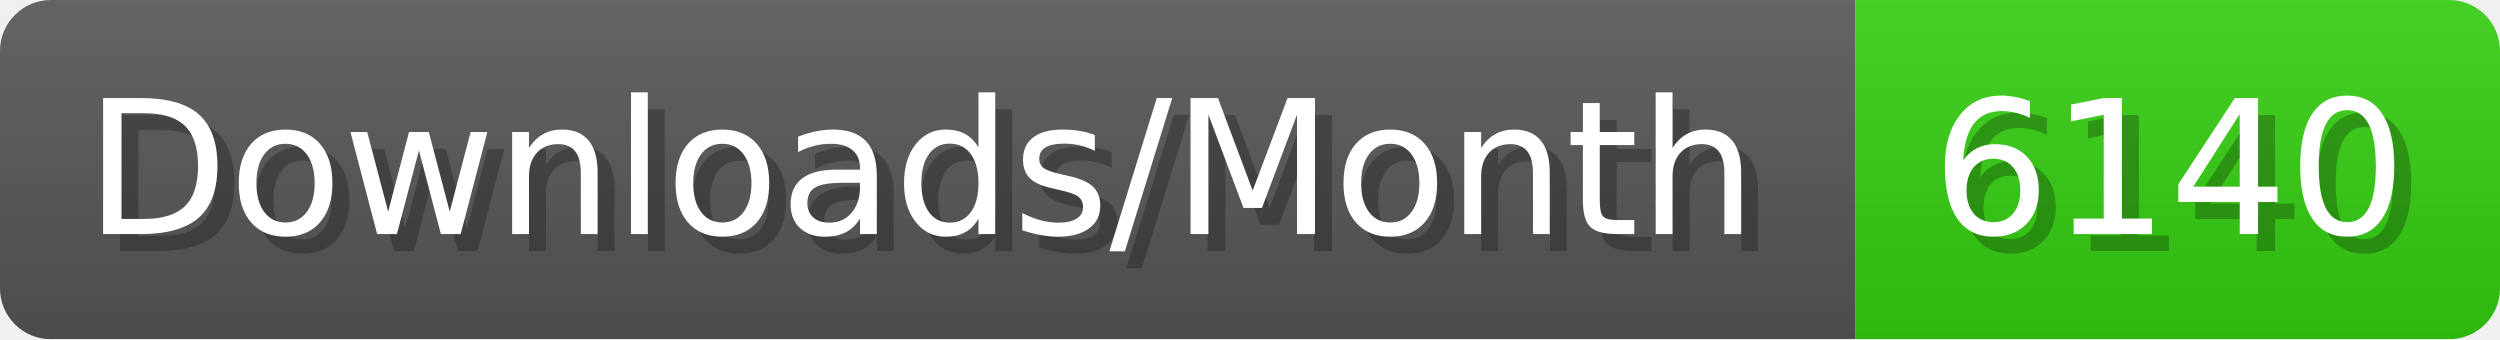
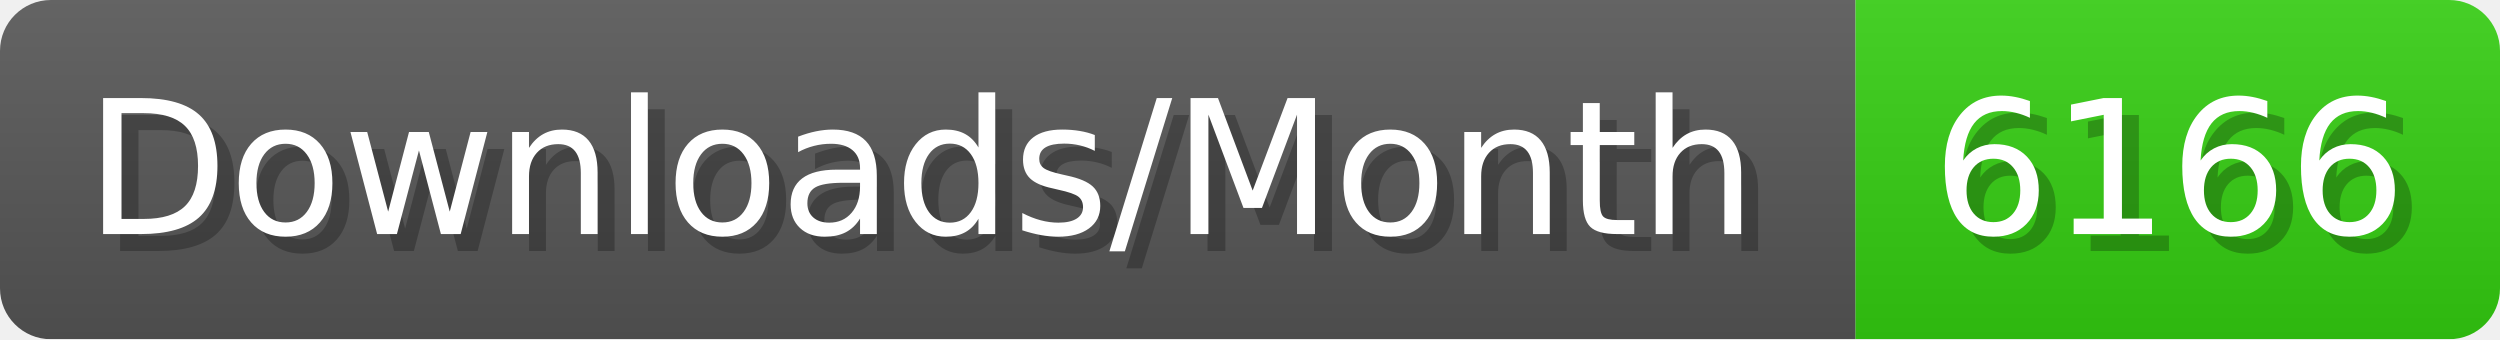
- <svg xmlns="http://www.w3.org/2000/svg" width="147.4" height="20" viewBox="0 0 1474 200" role="img" aria-label="Downloads/Month: 6140">
+ <svg xmlns="http://www.w3.org/2000/svg" width="147.4" height="20" viewBox="0 0 1474 200" role="img" aria-label="Downloads/Month: 6166">
  <linearGradient id="YlXUI" x2="0" y2="100%">
    <stop offset="0" stop-opacity=".1" stop-color="#EEE" />
    <stop offset="1" stop-opacity=".1" />
  </linearGradient>
  <mask id="JHhop">
    <rect width="1474" height="200" rx="30" fill="#FFF" />
  </mask>
  <g mask="url(#JHhop)">
    <rect width="1094" height="200" fill="#555" />
    <rect width="380" height="200" fill="#3C1" x="1094" />
    <rect width="1474" height="200" fill="url(#YlXUI)" />
  </g>
  <g aria-hidden="true" fill="#fff" text-anchor="start" font-family="Verdana,DejaVu Sans,sans-serif" font-size="110">
    <text x="60" y="148" textLength="994" fill="#000" opacity="0.25">Downloads/Month</text>
    <text x="50" y="138" textLength="994">Downloads/Month</text>
-     <text x="1149" y="148" textLength="280" fill="#000" opacity="0.25">6140</text>
-     <text x="1139" y="138" textLength="280">6140</text>
+     <text x="1149" y="148" textLength="280" fill="#000" opacity="0.25">6166</text>
+     <text x="1139" y="138" textLength="280">6166</text>
  </g>
</svg>
